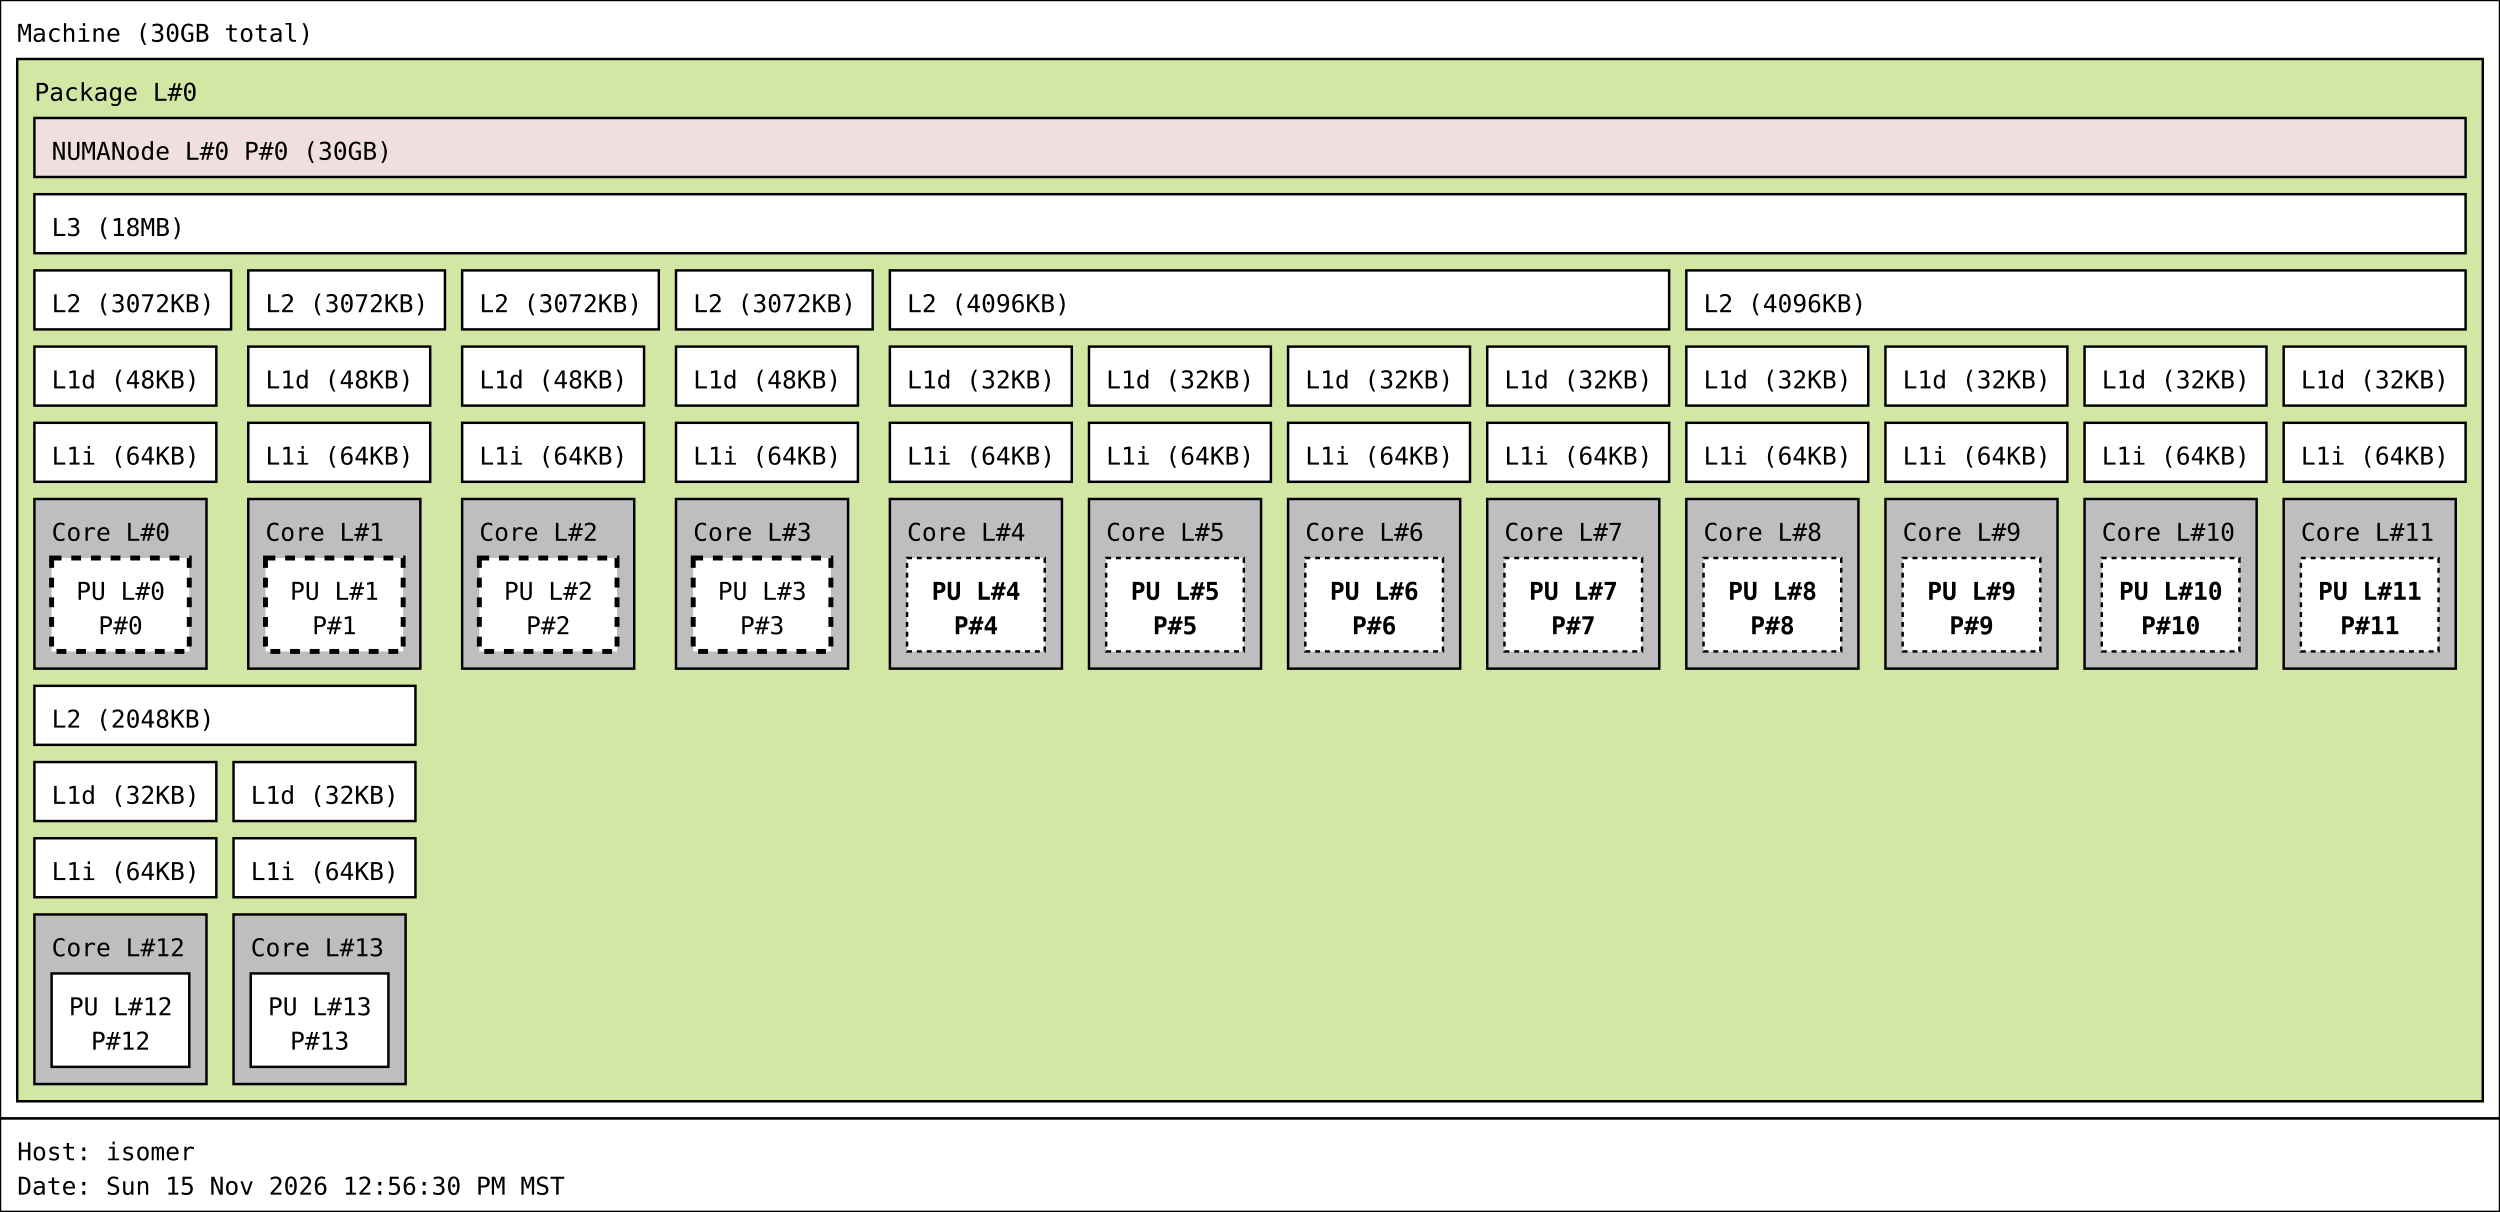
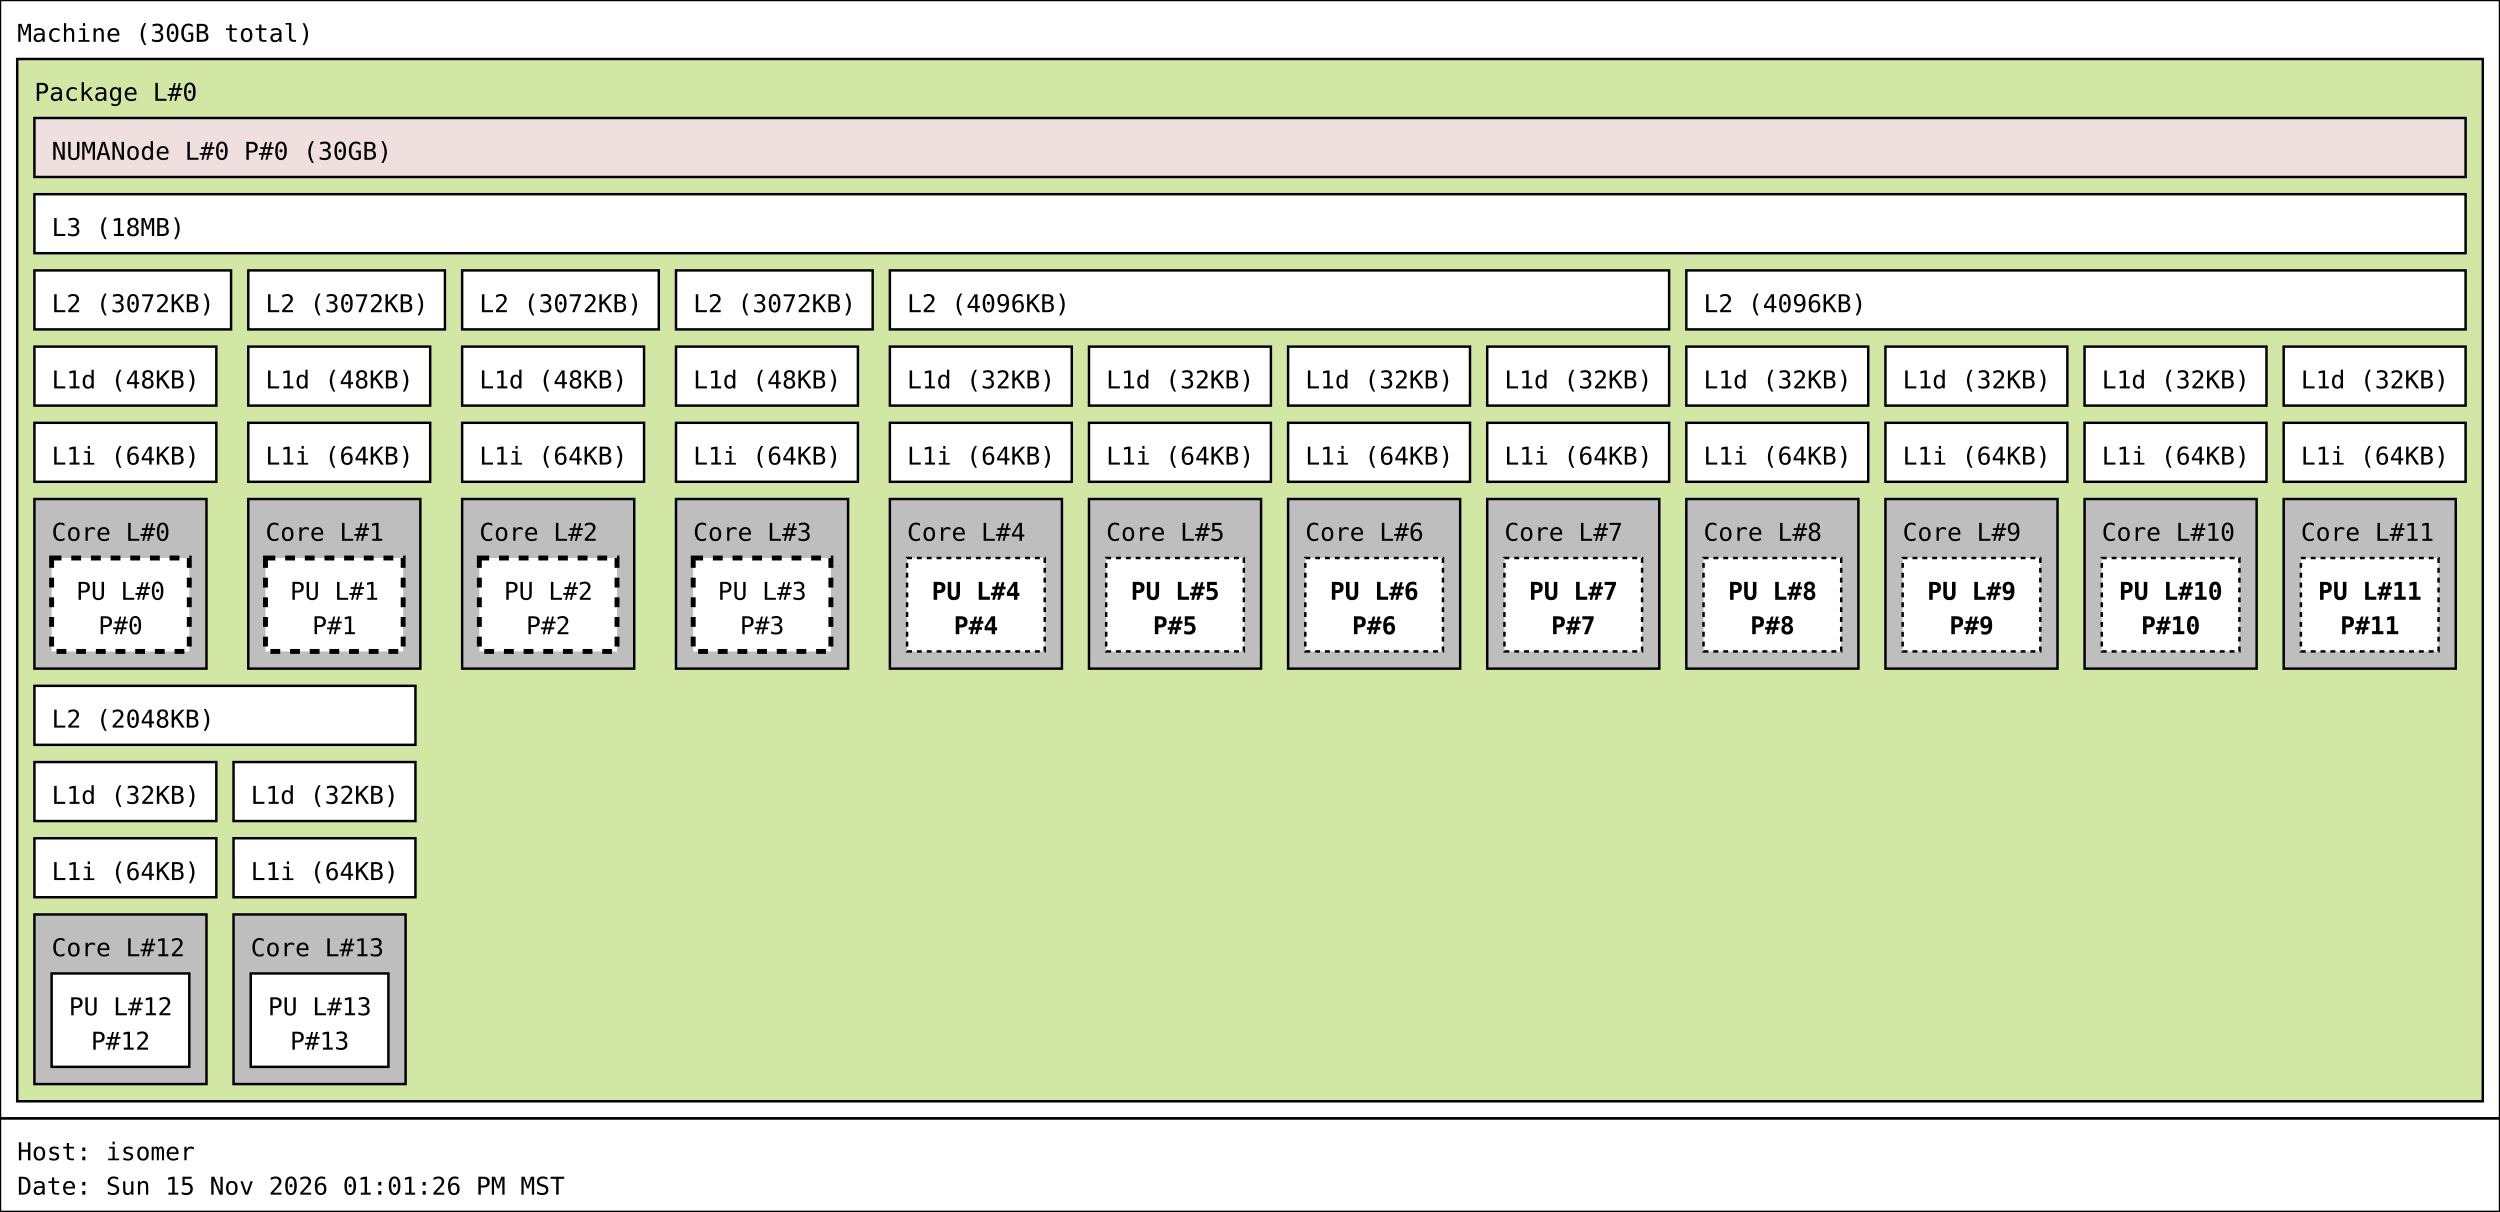
<svg xmlns="http://www.w3.org/2000/svg" width="1017px" height="493px" viewBox="0 0 1017px 493px" version="1.1">
  <rect id="Machine_0_rect" class="Machine" x="0" y="0" width="1017" height="455" fill="rgb(255,255,255)" stroke="rgb(0,0,0)" stroke-width="1" />
  <text id="Machine_0_text" class="Machine" font-family="Monospace" x="7" y="17" fill="rgb(0,0,0)" font-size="10px">Machine (30GB total)</text>
  <rect id="Package_0_rect" class="Package" x="7" y="24" width="1003" height="424" fill="rgb(210,231,164)" stroke="rgb(0,0,0)" stroke-width="1" />
  <text id="Package_0_text" class="Package" font-family="Monospace" x="14" y="41" fill="rgb(0,0,0)" font-size="10px">Package L#0</text>
  <rect id="L3_0_rect" class="L3" x="14" y="79" width="989" height="24" fill="rgb(255,255,255)" stroke="rgb(0,0,0)" stroke-width="1" />
  <text id="L3_0_text" class="L3" font-family="Monospace" x="21" y="96" fill="rgb(0,0,0)" font-size="10px">L3 (18MB)</text>
  <rect id="L2_0_rect" class="L2" x="14" y="110" width="80" height="24" fill="rgb(255,255,255)" stroke="rgb(0,0,0)" stroke-width="1" />
  <text id="L2_0_text" class="L2" font-family="Monospace" x="21" y="127" fill="rgb(0,0,0)" font-size="10px">L2 (3072KB)</text>
  <rect id="L1d_0_rect" class="L1d" x="14" y="141" width="74" height="24" fill="rgb(255,255,255)" stroke="rgb(0,0,0)" stroke-width="1" />
  <text id="L1d_0_text" class="L1d" font-family="Monospace" x="21" y="158" fill="rgb(0,0,0)" font-size="10px">L1d (48KB)</text>
  <rect id="L1i_0_rect" class="L1i" x="14" y="172" width="74" height="24" fill="rgb(255,255,255)" stroke="rgb(0,0,0)" stroke-width="1" />
  <text id="L1i_0_text" class="L1i" font-family="Monospace" x="21" y="189" fill="rgb(0,0,0)" font-size="10px">L1i (64KB)</text>
  <rect id="Core_0_rect" class="Core" x="14" y="203" width="70" height="69" fill="rgb(190,190,190)" stroke="rgb(0,0,0)" stroke-width="1" />
  <text id="Core_0_text" class="Core" font-family="Monospace" x="21" y="220" fill="rgb(0,0,0)" font-size="10px">Core L#0</text>
  <rect id="PU_0_rect" class="PU" x="21" y="227" width="56" height="38" fill="rgb(255,255,255)" stroke="rgb(0,0,0)" stroke-width="2" stroke-dasharray="4" />
  <text id="PU_0_text" class="PU" font-family="Monospace" x="31" y="244" fill="rgb(0,0,0)" font-size="10px">PU L#0</text>
  <text id="PU_0_text_1" class="PU" font-family="Monospace" x="40" y="258" fill="rgb(0,0,0)" font-size="10px">P#0</text>
  <rect id="L2_1_rect" class="L2" x="101" y="110" width="80" height="24" fill="rgb(255,255,255)" stroke="rgb(0,0,0)" stroke-width="1" />
  <text id="L2_1_text" class="L2" font-family="Monospace" x="108" y="127" fill="rgb(0,0,0)" font-size="10px">L2 (3072KB)</text>
  <rect id="L1d_1_rect" class="L1d" x="101" y="141" width="74" height="24" fill="rgb(255,255,255)" stroke="rgb(0,0,0)" stroke-width="1" />
  <text id="L1d_1_text" class="L1d" font-family="Monospace" x="108" y="158" fill="rgb(0,0,0)" font-size="10px">L1d (48KB)</text>
  <rect id="L1i_1_rect" class="L1i" x="101" y="172" width="74" height="24" fill="rgb(255,255,255)" stroke="rgb(0,0,0)" stroke-width="1" />
  <text id="L1i_1_text" class="L1i" font-family="Monospace" x="108" y="189" fill="rgb(0,0,0)" font-size="10px">L1i (64KB)</text>
  <rect id="Core_1_rect" class="Core" x="101" y="203" width="70" height="69" fill="rgb(190,190,190)" stroke="rgb(0,0,0)" stroke-width="1" />
  <text id="Core_1_text" class="Core" font-family="Monospace" x="108" y="220" fill="rgb(0,0,0)" font-size="10px">Core L#1</text>
  <rect id="PU_1_rect" class="PU" x="108" y="227" width="56" height="38" fill="rgb(255,255,255)" stroke="rgb(0,0,0)" stroke-width="2" stroke-dasharray="4" />
  <text id="PU_1_text" class="PU" font-family="Monospace" x="118" y="244" fill="rgb(0,0,0)" font-size="10px">PU L#1</text>
  <text id="PU_1_text_1" class="PU" font-family="Monospace" x="127" y="258" fill="rgb(0,0,0)" font-size="10px">P#1</text>
  <rect id="L2_2_rect" class="L2" x="188" y="110" width="80" height="24" fill="rgb(255,255,255)" stroke="rgb(0,0,0)" stroke-width="1" />
  <text id="L2_2_text" class="L2" font-family="Monospace" x="195" y="127" fill="rgb(0,0,0)" font-size="10px">L2 (3072KB)</text>
  <rect id="L1d_2_rect" class="L1d" x="188" y="141" width="74" height="24" fill="rgb(255,255,255)" stroke="rgb(0,0,0)" stroke-width="1" />
  <text id="L1d_2_text" class="L1d" font-family="Monospace" x="195" y="158" fill="rgb(0,0,0)" font-size="10px">L1d (48KB)</text>
  <rect id="L1i_2_rect" class="L1i" x="188" y="172" width="74" height="24" fill="rgb(255,255,255)" stroke="rgb(0,0,0)" stroke-width="1" />
  <text id="L1i_2_text" class="L1i" font-family="Monospace" x="195" y="189" fill="rgb(0,0,0)" font-size="10px">L1i (64KB)</text>
  <rect id="Core_2_rect" class="Core" x="188" y="203" width="70" height="69" fill="rgb(190,190,190)" stroke="rgb(0,0,0)" stroke-width="1" />
  <text id="Core_2_text" class="Core" font-family="Monospace" x="195" y="220" fill="rgb(0,0,0)" font-size="10px">Core L#2</text>
  <rect id="PU_2_rect" class="PU" x="195" y="227" width="56" height="38" fill="rgb(255,255,255)" stroke="rgb(0,0,0)" stroke-width="2" stroke-dasharray="4" />
  <text id="PU_2_text" class="PU" font-family="Monospace" x="205" y="244" fill="rgb(0,0,0)" font-size="10px">PU L#2</text>
  <text id="PU_2_text_1" class="PU" font-family="Monospace" x="214" y="258" fill="rgb(0,0,0)" font-size="10px">P#2</text>
  <rect id="L2_3_rect" class="L2" x="275" y="110" width="80" height="24" fill="rgb(255,255,255)" stroke="rgb(0,0,0)" stroke-width="1" />
  <text id="L2_3_text" class="L2" font-family="Monospace" x="282" y="127" fill="rgb(0,0,0)" font-size="10px">L2 (3072KB)</text>
  <rect id="L1d_3_rect" class="L1d" x="275" y="141" width="74" height="24" fill="rgb(255,255,255)" stroke="rgb(0,0,0)" stroke-width="1" />
  <text id="L1d_3_text" class="L1d" font-family="Monospace" x="282" y="158" fill="rgb(0,0,0)" font-size="10px">L1d (48KB)</text>
  <rect id="L1i_3_rect" class="L1i" x="275" y="172" width="74" height="24" fill="rgb(255,255,255)" stroke="rgb(0,0,0)" stroke-width="1" />
  <text id="L1i_3_text" class="L1i" font-family="Monospace" x="282" y="189" fill="rgb(0,0,0)" font-size="10px">L1i (64KB)</text>
  <rect id="Core_3_rect" class="Core" x="275" y="203" width="70" height="69" fill="rgb(190,190,190)" stroke="rgb(0,0,0)" stroke-width="1" />
  <text id="Core_3_text" class="Core" font-family="Monospace" x="282" y="220" fill="rgb(0,0,0)" font-size="10px">Core L#3</text>
  <rect id="PU_3_rect" class="PU" x="282" y="227" width="56" height="38" fill="rgb(255,255,255)" stroke="rgb(0,0,0)" stroke-width="2" stroke-dasharray="4" />
  <text id="PU_3_text" class="PU" font-family="Monospace" x="292" y="244" fill="rgb(0,0,0)" font-size="10px">PU L#3</text>
  <text id="PU_3_text_1" class="PU" font-family="Monospace" x="301" y="258" fill="rgb(0,0,0)" font-size="10px">P#3</text>
  <rect id="L2_4_rect" class="L2" x="362" y="110" width="317" height="24" fill="rgb(255,255,255)" stroke="rgb(0,0,0)" stroke-width="1" />
  <text id="L2_4_text" class="L2" font-family="Monospace" x="369" y="127" fill="rgb(0,0,0)" font-size="10px">L2 (4096KB)</text>
  <rect id="L1d_4_rect" class="L1d" x="362" y="141" width="74" height="24" fill="rgb(255,255,255)" stroke="rgb(0,0,0)" stroke-width="1" />
  <text id="L1d_4_text" class="L1d" font-family="Monospace" x="369" y="158" fill="rgb(0,0,0)" font-size="10px">L1d (32KB)</text>
  <rect id="L1i_4_rect" class="L1i" x="362" y="172" width="74" height="24" fill="rgb(255,255,255)" stroke="rgb(0,0,0)" stroke-width="1" />
  <text id="L1i_4_text" class="L1i" font-family="Monospace" x="369" y="189" fill="rgb(0,0,0)" font-size="10px">L1i (64KB)</text>
  <rect id="Core_4_rect" class="Core" x="362" y="203" width="70" height="69" fill="rgb(190,190,190)" stroke="rgb(0,0,0)" stroke-width="1" />
  <text id="Core_4_text" class="Core" font-family="Monospace" x="369" y="220" fill="rgb(0,0,0)" font-size="10px">Core L#4</text>
  <rect id="PU_4_rect" class="PU" x="369" y="227" width="56" height="38" fill="rgb(255,255,255)" stroke="rgb(0,0,0)" stroke-width="1" stroke-dasharray="2" />
  <text id="PU_4_text" class="PU" font-family="Monospace" font-weight="bold" x="379" y="244" fill="rgb(0,0,0)" font-size="10px">PU L#4</text>
  <text id="PU_4_text_1" class="PU" font-family="Monospace" font-weight="bold" x="388" y="258" fill="rgb(0,0,0)" font-size="10px">P#4</text>
  <rect id="L1d_5_rect" class="L1d" x="443" y="141" width="74" height="24" fill="rgb(255,255,255)" stroke="rgb(0,0,0)" stroke-width="1" />
  <text id="L1d_5_text" class="L1d" font-family="Monospace" x="450" y="158" fill="rgb(0,0,0)" font-size="10px">L1d (32KB)</text>
  <rect id="L1i_5_rect" class="L1i" x="443" y="172" width="74" height="24" fill="rgb(255,255,255)" stroke="rgb(0,0,0)" stroke-width="1" />
  <text id="L1i_5_text" class="L1i" font-family="Monospace" x="450" y="189" fill="rgb(0,0,0)" font-size="10px">L1i (64KB)</text>
  <rect id="Core_5_rect" class="Core" x="443" y="203" width="70" height="69" fill="rgb(190,190,190)" stroke="rgb(0,0,0)" stroke-width="1" />
  <text id="Core_5_text" class="Core" font-family="Monospace" x="450" y="220" fill="rgb(0,0,0)" font-size="10px">Core L#5</text>
  <rect id="PU_5_rect" class="PU" x="450" y="227" width="56" height="38" fill="rgb(255,255,255)" stroke="rgb(0,0,0)" stroke-width="1" stroke-dasharray="2" />
  <text id="PU_5_text" class="PU" font-family="Monospace" font-weight="bold" x="460" y="244" fill="rgb(0,0,0)" font-size="10px">PU L#5</text>
  <text id="PU_5_text_1" class="PU" font-family="Monospace" font-weight="bold" x="469" y="258" fill="rgb(0,0,0)" font-size="10px">P#5</text>
  <rect id="L1d_6_rect" class="L1d" x="524" y="141" width="74" height="24" fill="rgb(255,255,255)" stroke="rgb(0,0,0)" stroke-width="1" />
  <text id="L1d_6_text" class="L1d" font-family="Monospace" x="531" y="158" fill="rgb(0,0,0)" font-size="10px">L1d (32KB)</text>
  <rect id="L1i_6_rect" class="L1i" x="524" y="172" width="74" height="24" fill="rgb(255,255,255)" stroke="rgb(0,0,0)" stroke-width="1" />
  <text id="L1i_6_text" class="L1i" font-family="Monospace" x="531" y="189" fill="rgb(0,0,0)" font-size="10px">L1i (64KB)</text>
  <rect id="Core_6_rect" class="Core" x="524" y="203" width="70" height="69" fill="rgb(190,190,190)" stroke="rgb(0,0,0)" stroke-width="1" />
  <text id="Core_6_text" class="Core" font-family="Monospace" x="531" y="220" fill="rgb(0,0,0)" font-size="10px">Core L#6</text>
  <rect id="PU_6_rect" class="PU" x="531" y="227" width="56" height="38" fill="rgb(255,255,255)" stroke="rgb(0,0,0)" stroke-width="1" stroke-dasharray="2" />
  <text id="PU_6_text" class="PU" font-family="Monospace" font-weight="bold" x="541" y="244" fill="rgb(0,0,0)" font-size="10px">PU L#6</text>
  <text id="PU_6_text_1" class="PU" font-family="Monospace" font-weight="bold" x="550" y="258" fill="rgb(0,0,0)" font-size="10px">P#6</text>
  <rect id="L1d_7_rect" class="L1d" x="605" y="141" width="74" height="24" fill="rgb(255,255,255)" stroke="rgb(0,0,0)" stroke-width="1" />
  <text id="L1d_7_text" class="L1d" font-family="Monospace" x="612" y="158" fill="rgb(0,0,0)" font-size="10px">L1d (32KB)</text>
  <rect id="L1i_7_rect" class="L1i" x="605" y="172" width="74" height="24" fill="rgb(255,255,255)" stroke="rgb(0,0,0)" stroke-width="1" />
  <text id="L1i_7_text" class="L1i" font-family="Monospace" x="612" y="189" fill="rgb(0,0,0)" font-size="10px">L1i (64KB)</text>
  <rect id="Core_7_rect" class="Core" x="605" y="203" width="70" height="69" fill="rgb(190,190,190)" stroke="rgb(0,0,0)" stroke-width="1" />
  <text id="Core_7_text" class="Core" font-family="Monospace" x="612" y="220" fill="rgb(0,0,0)" font-size="10px">Core L#7</text>
  <rect id="PU_7_rect" class="PU" x="612" y="227" width="56" height="38" fill="rgb(255,255,255)" stroke="rgb(0,0,0)" stroke-width="1" stroke-dasharray="2" />
  <text id="PU_7_text" class="PU" font-family="Monospace" font-weight="bold" x="622" y="244" fill="rgb(0,0,0)" font-size="10px">PU L#7</text>
  <text id="PU_7_text_1" class="PU" font-family="Monospace" font-weight="bold" x="631" y="258" fill="rgb(0,0,0)" font-size="10px">P#7</text>
  <rect id="L2_5_rect" class="L2" x="686" y="110" width="317" height="24" fill="rgb(255,255,255)" stroke="rgb(0,0,0)" stroke-width="1" />
  <text id="L2_5_text" class="L2" font-family="Monospace" x="693" y="127" fill="rgb(0,0,0)" font-size="10px">L2 (4096KB)</text>
  <rect id="L1d_8_rect" class="L1d" x="686" y="141" width="74" height="24" fill="rgb(255,255,255)" stroke="rgb(0,0,0)" stroke-width="1" />
  <text id="L1d_8_text" class="L1d" font-family="Monospace" x="693" y="158" fill="rgb(0,0,0)" font-size="10px">L1d (32KB)</text>
  <rect id="L1i_8_rect" class="L1i" x="686" y="172" width="74" height="24" fill="rgb(255,255,255)" stroke="rgb(0,0,0)" stroke-width="1" />
  <text id="L1i_8_text" class="L1i" font-family="Monospace" x="693" y="189" fill="rgb(0,0,0)" font-size="10px">L1i (64KB)</text>
  <rect id="Core_8_rect" class="Core" x="686" y="203" width="70" height="69" fill="rgb(190,190,190)" stroke="rgb(0,0,0)" stroke-width="1" />
  <text id="Core_8_text" class="Core" font-family="Monospace" x="693" y="220" fill="rgb(0,0,0)" font-size="10px">Core L#8</text>
  <rect id="PU_8_rect" class="PU" x="693" y="227" width="56" height="38" fill="rgb(255,255,255)" stroke="rgb(0,0,0)" stroke-width="1" stroke-dasharray="2" />
  <text id="PU_8_text" class="PU" font-family="Monospace" font-weight="bold" x="703" y="244" fill="rgb(0,0,0)" font-size="10px">PU L#8</text>
  <text id="PU_8_text_1" class="PU" font-family="Monospace" font-weight="bold" x="712" y="258" fill="rgb(0,0,0)" font-size="10px">P#8</text>
  <rect id="L1d_9_rect" class="L1d" x="767" y="141" width="74" height="24" fill="rgb(255,255,255)" stroke="rgb(0,0,0)" stroke-width="1" />
  <text id="L1d_9_text" class="L1d" font-family="Monospace" x="774" y="158" fill="rgb(0,0,0)" font-size="10px">L1d (32KB)</text>
  <rect id="L1i_9_rect" class="L1i" x="767" y="172" width="74" height="24" fill="rgb(255,255,255)" stroke="rgb(0,0,0)" stroke-width="1" />
  <text id="L1i_9_text" class="L1i" font-family="Monospace" x="774" y="189" fill="rgb(0,0,0)" font-size="10px">L1i (64KB)</text>
  <rect id="Core_9_rect" class="Core" x="767" y="203" width="70" height="69" fill="rgb(190,190,190)" stroke="rgb(0,0,0)" stroke-width="1" />
  <text id="Core_9_text" class="Core" font-family="Monospace" x="774" y="220" fill="rgb(0,0,0)" font-size="10px">Core L#9</text>
  <rect id="PU_9_rect" class="PU" x="774" y="227" width="56" height="38" fill="rgb(255,255,255)" stroke="rgb(0,0,0)" stroke-width="1" stroke-dasharray="2" />
  <text id="PU_9_text" class="PU" font-family="Monospace" font-weight="bold" x="784" y="244" fill="rgb(0,0,0)" font-size="10px">PU L#9</text>
  <text id="PU_9_text_1" class="PU" font-family="Monospace" font-weight="bold" x="793" y="258" fill="rgb(0,0,0)" font-size="10px">P#9</text>
  <rect id="L1d_10_rect" class="L1d" x="848" y="141" width="74" height="24" fill="rgb(255,255,255)" stroke="rgb(0,0,0)" stroke-width="1" />
  <text id="L1d_10_text" class="L1d" font-family="Monospace" x="855" y="158" fill="rgb(0,0,0)" font-size="10px">L1d (32KB)</text>
  <rect id="L1i_10_rect" class="L1i" x="848" y="172" width="74" height="24" fill="rgb(255,255,255)" stroke="rgb(0,0,0)" stroke-width="1" />
  <text id="L1i_10_text" class="L1i" font-family="Monospace" x="855" y="189" fill="rgb(0,0,0)" font-size="10px">L1i (64KB)</text>
  <rect id="Core_10_rect" class="Core" x="848" y="203" width="70" height="69" fill="rgb(190,190,190)" stroke="rgb(0,0,0)" stroke-width="1" />
  <text id="Core_10_text" class="Core" font-family="Monospace" x="855" y="220" fill="rgb(0,0,0)" font-size="10px">Core L#10</text>
  <rect id="PU_10_rect" class="PU" x="855" y="227" width="56" height="38" fill="rgb(255,255,255)" stroke="rgb(0,0,0)" stroke-width="1" stroke-dasharray="2" />
  <text id="PU_10_text" class="PU" font-family="Monospace" font-weight="bold" x="862" y="244" fill="rgb(0,0,0)" font-size="10px">PU L#10</text>
  <text id="PU_10_text_1" class="PU" font-family="Monospace" font-weight="bold" x="871" y="258" fill="rgb(0,0,0)" font-size="10px">P#10</text>
  <rect id="L1d_11_rect" class="L1d" x="929" y="141" width="74" height="24" fill="rgb(255,255,255)" stroke="rgb(0,0,0)" stroke-width="1" />
  <text id="L1d_11_text" class="L1d" font-family="Monospace" x="936" y="158" fill="rgb(0,0,0)" font-size="10px">L1d (32KB)</text>
  <rect id="L1i_11_rect" class="L1i" x="929" y="172" width="74" height="24" fill="rgb(255,255,255)" stroke="rgb(0,0,0)" stroke-width="1" />
  <text id="L1i_11_text" class="L1i" font-family="Monospace" x="936" y="189" fill="rgb(0,0,0)" font-size="10px">L1i (64KB)</text>
  <rect id="Core_11_rect" class="Core" x="929" y="203" width="70" height="69" fill="rgb(190,190,190)" stroke="rgb(0,0,0)" stroke-width="1" />
  <text id="Core_11_text" class="Core" font-family="Monospace" x="936" y="220" fill="rgb(0,0,0)" font-size="10px">Core L#11</text>
  <rect id="PU_11_rect" class="PU" x="936" y="227" width="56" height="38" fill="rgb(255,255,255)" stroke="rgb(0,0,0)" stroke-width="1" stroke-dasharray="2" />
  <text id="PU_11_text" class="PU" font-family="Monospace" font-weight="bold" x="943" y="244" fill="rgb(0,0,0)" font-size="10px">PU L#11</text>
  <text id="PU_11_text_1" class="PU" font-family="Monospace" font-weight="bold" x="952" y="258" fill="rgb(0,0,0)" font-size="10px">P#11</text>
  <rect id="L2_6_rect" class="L2" x="14" y="279" width="155" height="24" fill="rgb(255,255,255)" stroke="rgb(0,0,0)" stroke-width="1" />
  <text id="L2_6_text" class="L2" font-family="Monospace" x="21" y="296" fill="rgb(0,0,0)" font-size="10px">L2 (2048KB)</text>
  <rect id="L1d_12_rect" class="L1d" x="14" y="310" width="74" height="24" fill="rgb(255,255,255)" stroke="rgb(0,0,0)" stroke-width="1" />
  <text id="L1d_12_text" class="L1d" font-family="Monospace" x="21" y="327" fill="rgb(0,0,0)" font-size="10px">L1d (32KB)</text>
  <rect id="L1i_12_rect" class="L1i" x="14" y="341" width="74" height="24" fill="rgb(255,255,255)" stroke="rgb(0,0,0)" stroke-width="1" />
  <text id="L1i_12_text" class="L1i" font-family="Monospace" x="21" y="358" fill="rgb(0,0,0)" font-size="10px">L1i (64KB)</text>
  <rect id="Core_12_rect" class="Core" x="14" y="372" width="70" height="69" fill="rgb(190,190,190)" stroke="rgb(0,0,0)" stroke-width="1" />
  <text id="Core_12_text" class="Core" font-family="Monospace" x="21" y="389" fill="rgb(0,0,0)" font-size="10px">Core L#12</text>
  <rect id="PU_12_rect" class="PU" x="21" y="396" width="56" height="38" fill="rgb(255,255,255)" stroke="rgb(0,0,0)" stroke-width="1" />
  <text id="PU_12_text" class="PU" font-family="Monospace" x="28" y="413" fill="rgb(0,0,0)" font-size="10px">PU L#12</text>
  <text id="PU_12_text_1" class="PU" font-family="Monospace" x="37" y="427" fill="rgb(0,0,0)" font-size="10px">P#12</text>
  <rect id="L1d_13_rect" class="L1d" x="95" y="310" width="74" height="24" fill="rgb(255,255,255)" stroke="rgb(0,0,0)" stroke-width="1" />
  <text id="L1d_13_text" class="L1d" font-family="Monospace" x="102" y="327" fill="rgb(0,0,0)" font-size="10px">L1d (32KB)</text>
  <rect id="L1i_13_rect" class="L1i" x="95" y="341" width="74" height="24" fill="rgb(255,255,255)" stroke="rgb(0,0,0)" stroke-width="1" />
  <text id="L1i_13_text" class="L1i" font-family="Monospace" x="102" y="358" fill="rgb(0,0,0)" font-size="10px">L1i (64KB)</text>
  <rect id="Core_13_rect" class="Core" x="95" y="372" width="70" height="69" fill="rgb(190,190,190)" stroke="rgb(0,0,0)" stroke-width="1" />
  <text id="Core_13_text" class="Core" font-family="Monospace" x="102" y="389" fill="rgb(0,0,0)" font-size="10px">Core L#13</text>
  <rect id="PU_13_rect" class="PU" x="102" y="396" width="56" height="38" fill="rgb(255,255,255)" stroke="rgb(0,0,0)" stroke-width="1" />
  <text id="PU_13_text" class="PU" font-family="Monospace" x="109" y="413" fill="rgb(0,0,0)" font-size="10px">PU L#13</text>
  <text id="PU_13_text_1" class="PU" font-family="Monospace" x="118" y="427" fill="rgb(0,0,0)" font-size="10px">P#13</text>
  <rect id="NUMANode_0_rect" class="NUMANode" x="14" y="48" width="989" height="24" fill="rgb(239,223,222)" stroke="rgb(0,0,0)" stroke-width="1" />
  <text id="NUMANode_0_text" class="NUMANode" font-family="Monospace" x="21" y="65" fill="rgb(0,0,0)" font-size="10px">NUMANode L#0 P#0 (30GB)</text>
  <rect id="anon_rect" x="0" y="455" width="1017" height="38" fill="rgb(255,255,255)" stroke="rgb(0,0,0)" stroke-width="1" />
  <text id="anon_text" font-family="Monospace" x="7" y="472" fill="rgb(0,0,0)" font-size="10px">Host: isomer</text>
-   <text id="anon_text_1" font-family="Monospace" x="7" y="486" fill="rgb(0,0,0)" font-size="10px">Date: Sun 15 Nov 2026 12:56:30 PM MST</text>
+   <text id="anon_text_1" font-family="Monospace" x="7" y="486" fill="rgb(0,0,0)" font-size="10px">Date: Sun 15 Nov 2026 01:01:26 PM MST</text>
</svg>
